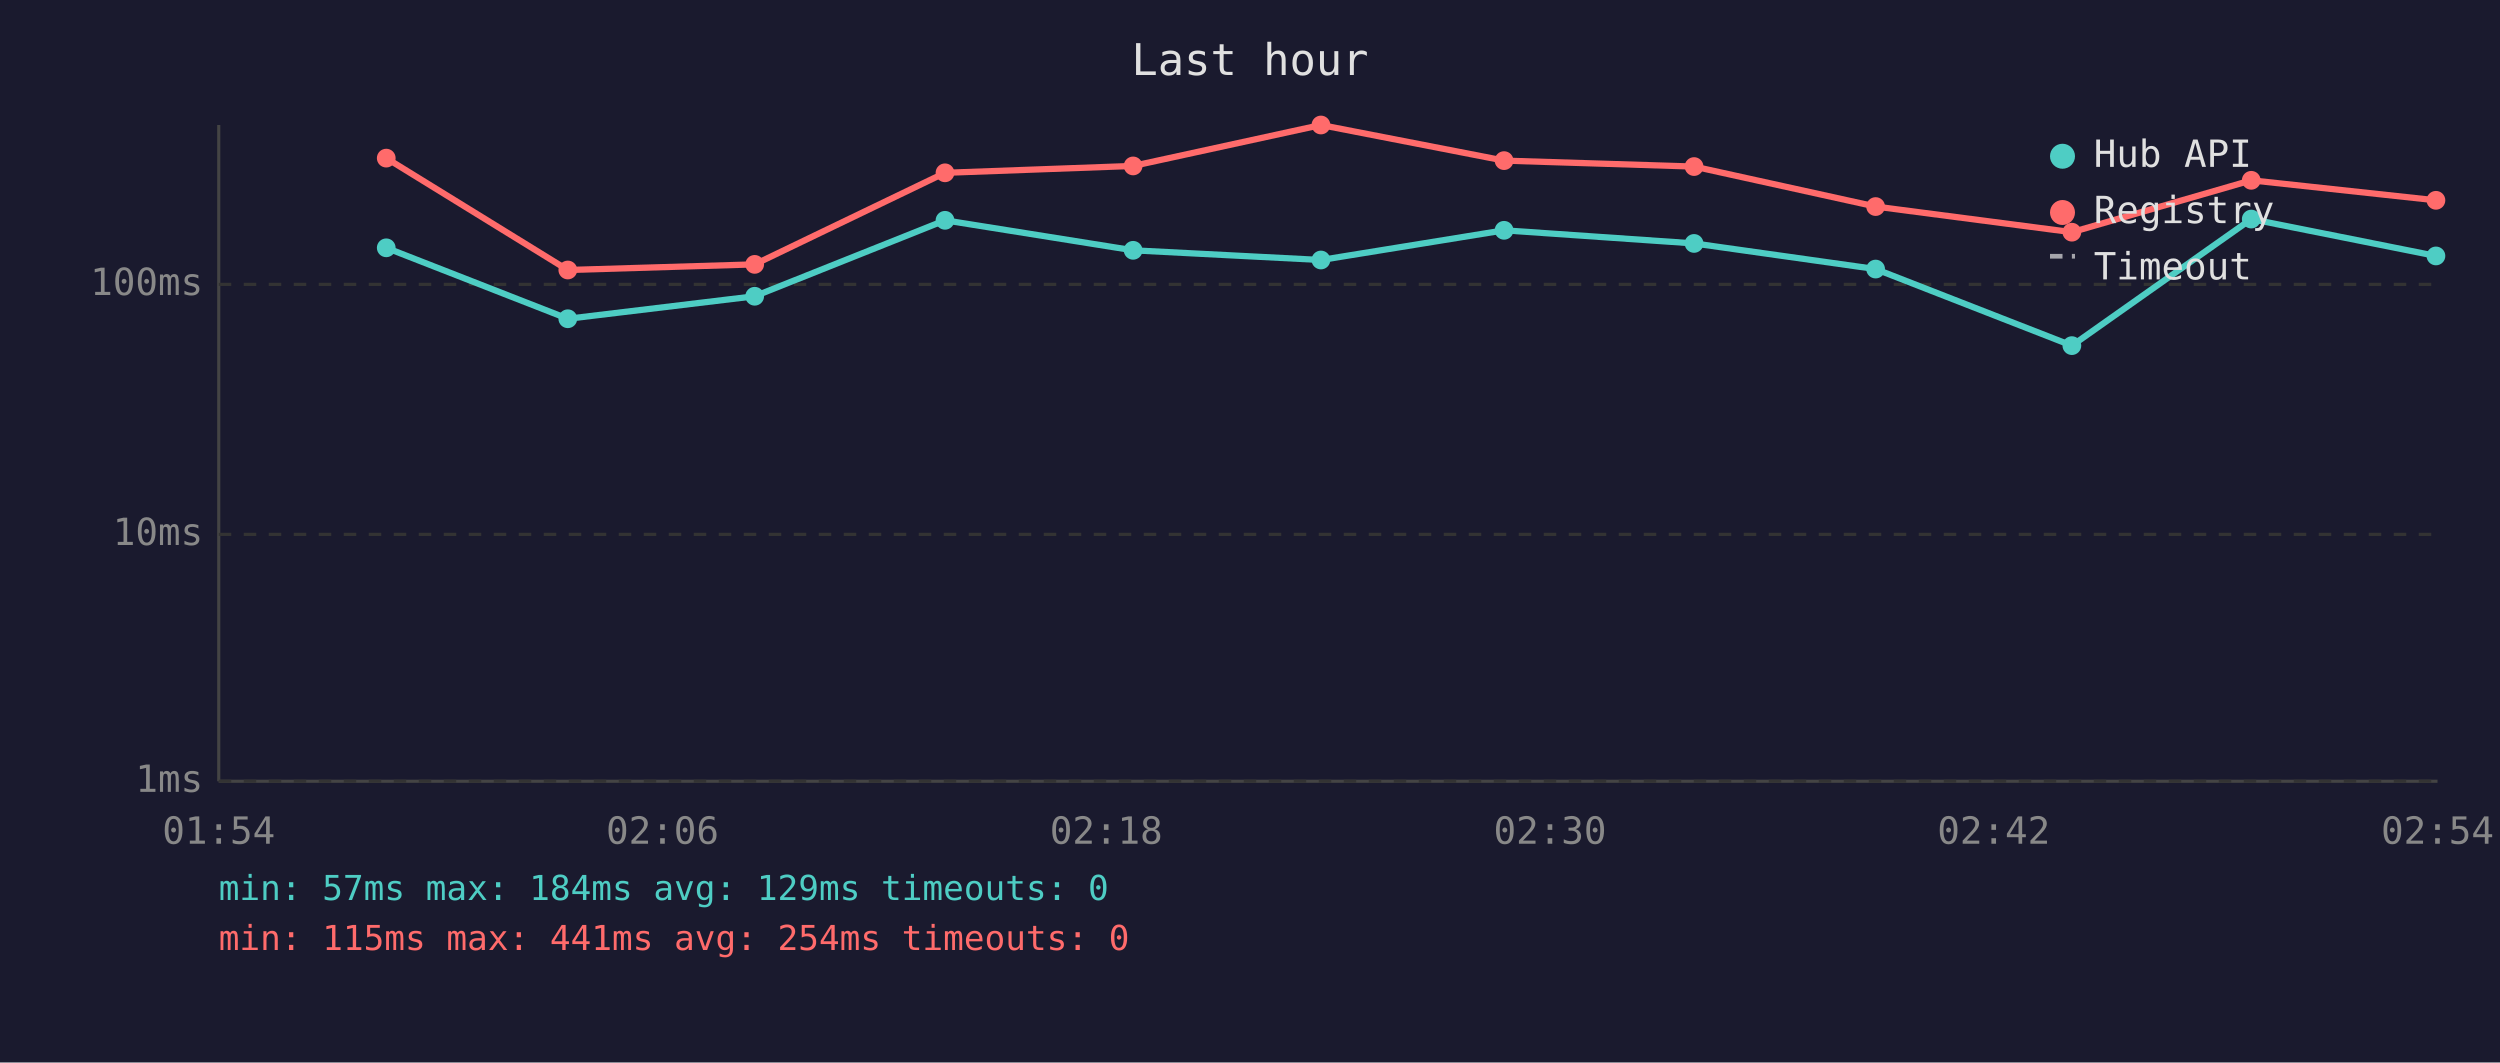
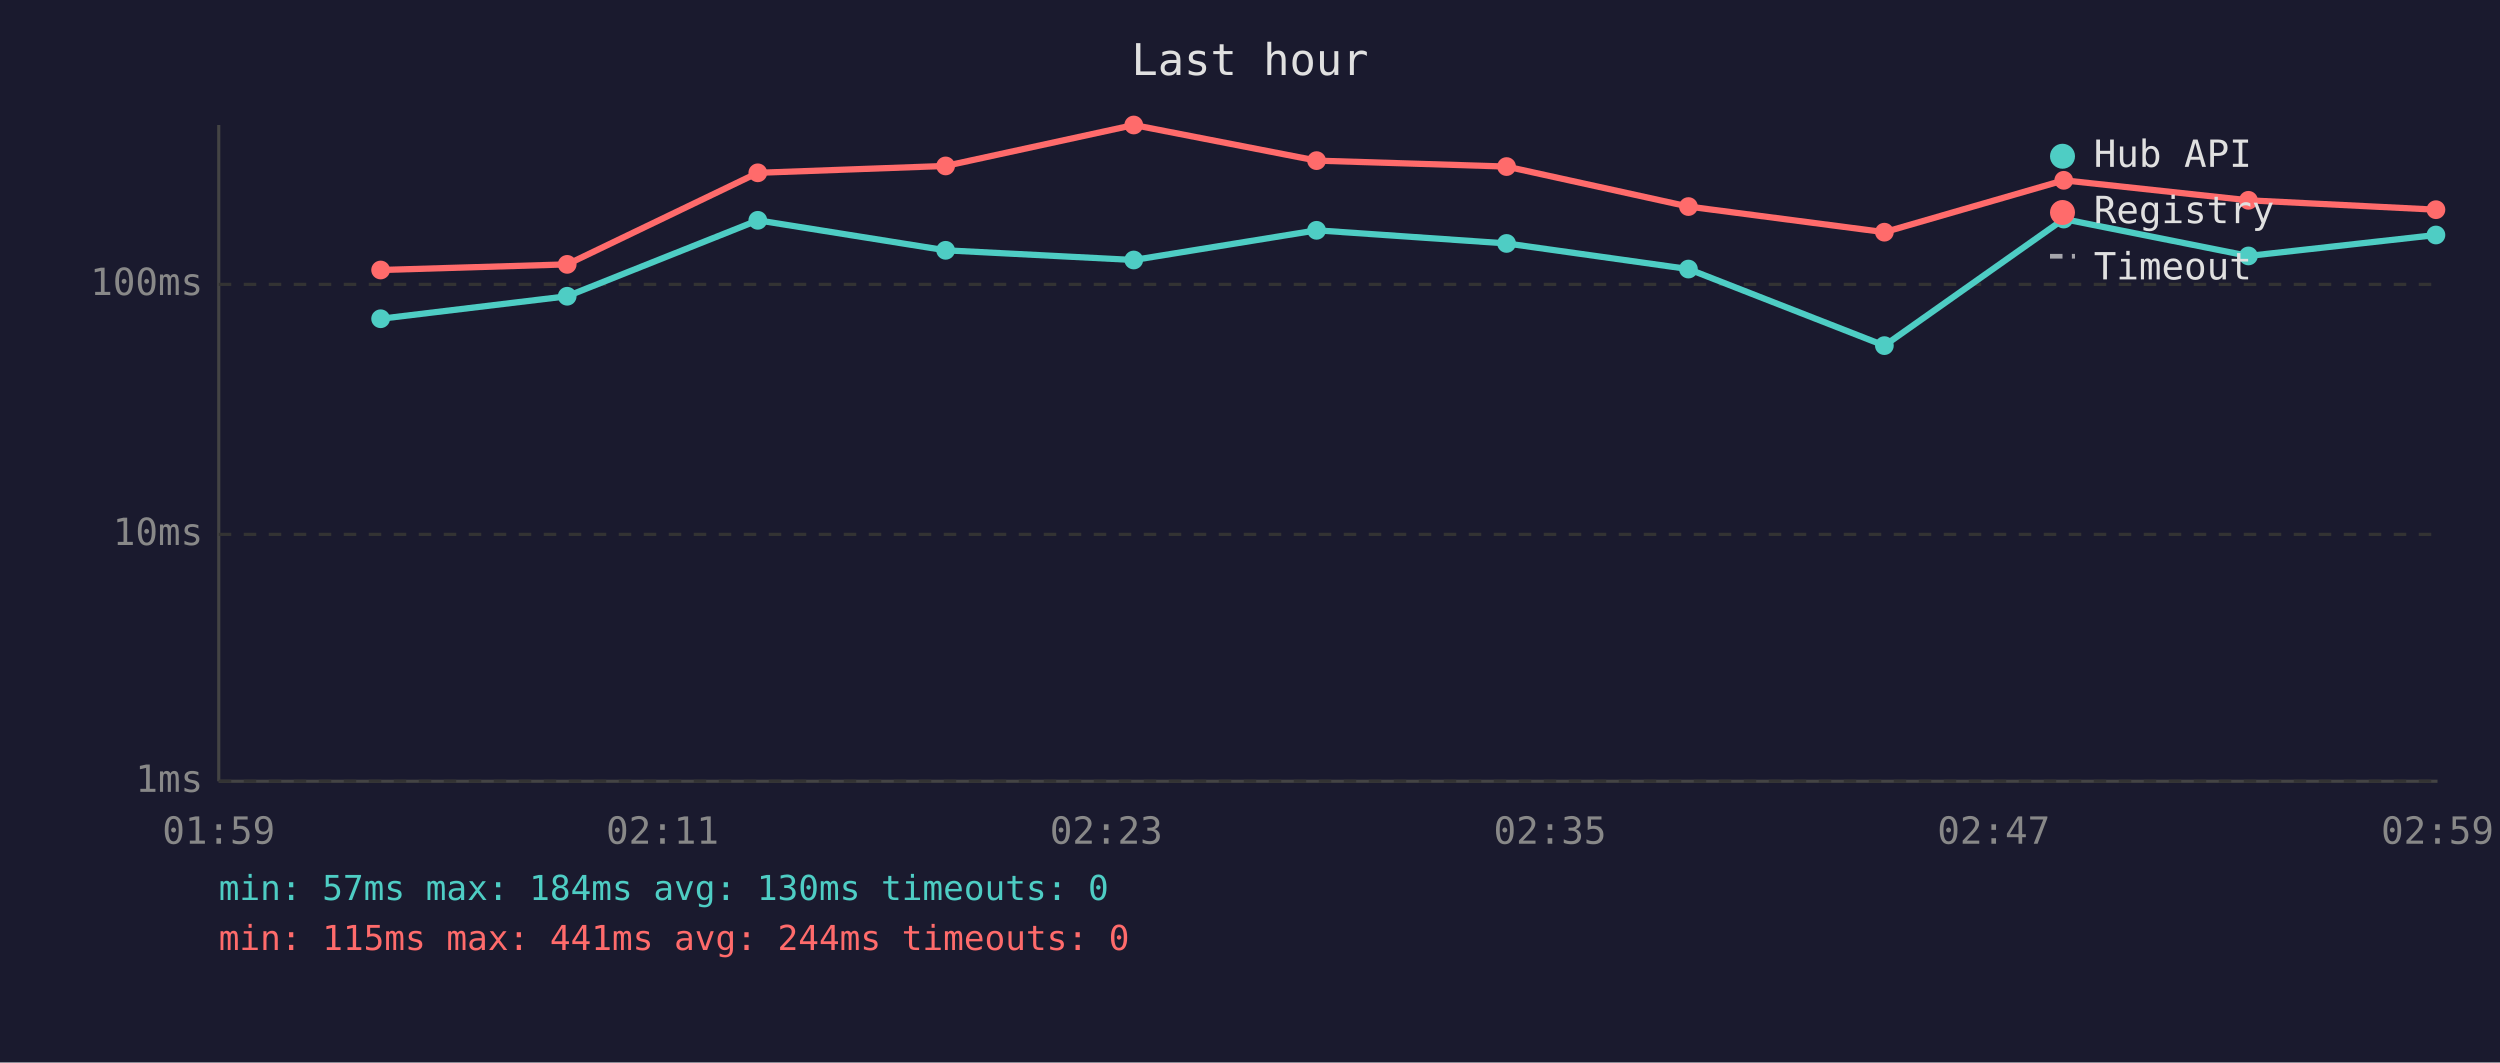
<svg xmlns="http://www.w3.org/2000/svg" viewBox="0 0 800 340" font-family="monospace" font-size="12">
  <rect width="800" height="340" fill="#1a1a2e" />
  <text x="400" y="24" fill="#e0e0e0" font-size="14" text-anchor="middle">Last hour</text>
  <line x1="70" y1="40" x2="70" y2="250" stroke="#444" stroke-width="1" />
  <line x1="70" y1="250" x2="780" y2="250" stroke="#444" stroke-width="1" />
  <line x1="70" y1="250" x2="780" y2="250" stroke="#333" stroke-width="1" stroke-dasharray="4" />
  <text x="65" y="250" fill="#888" text-anchor="end" dominant-baseline="middle">1ms</text>
  <line x1="70" y1="171" x2="780" y2="171" stroke="#333" stroke-width="1" stroke-dasharray="4" />
  <text x="65" y="171" fill="#888" text-anchor="end" dominant-baseline="middle">10ms</text>
  <line x1="70" y1="91" x2="780" y2="91" stroke="#333" stroke-width="1" stroke-dasharray="4" />
  <text x="65" y="91" fill="#888" text-anchor="end" dominant-baseline="middle">100ms</text>
-   <text x="70" y="270" fill="#888" text-anchor="middle">01:54</text>
-   <text x="212" y="270" fill="#888" text-anchor="middle">02:06</text>
-   <text x="354" y="270" fill="#888" text-anchor="middle">02:18</text>
-   <text x="496" y="270" fill="#888" text-anchor="middle">02:30</text>
-   <text x="638" y="270" fill="#888" text-anchor="middle">02:42</text>
-   <text x="780" y="270" fill="#888" text-anchor="middle">02:54</text>
-   <polyline points="123.6,79.3 181.7,102.0 241.5,94.8 302.4,70.5 362.6,80.1 422.7,83.2 481.3,73.7 542.1,77.9 600.2,86.1 663.0,110.6 720.4,70.1 779.5,81.9" fill="none" stroke="#4ecdc4" stroke-width="2" opacity="1" />
-   <circle cx="123.6" cy="79.3" r="3" fill="#4ecdc4" />
-   <circle cx="181.7" cy="102.0" r="3" fill="#4ecdc4" />
-   <circle cx="241.5" cy="94.8" r="3" fill="#4ecdc4" />
-   <circle cx="302.4" cy="70.5" r="3" fill="#4ecdc4" />
-   <circle cx="362.6" cy="80.1" r="3" fill="#4ecdc4" />
-   <circle cx="422.7" cy="83.2" r="3" fill="#4ecdc4" />
-   <circle cx="481.3" cy="73.7" r="3" fill="#4ecdc4" />
-   <circle cx="542.1" cy="77.9" r="3" fill="#4ecdc4" />
-   <circle cx="600.2" cy="86.1" r="3" fill="#4ecdc4" />
-   <circle cx="663.0" cy="110.6" r="3" fill="#4ecdc4" />
-   <circle cx="720.4" cy="70.1" r="3" fill="#4ecdc4" />
-   <circle cx="779.5" cy="81.9" r="3" fill="#4ecdc4" />
-   <polyline points="123.6,50.6 181.7,86.4 241.5,84.6 302.4,55.3 362.6,53.1 422.7,40.0 481.3,51.4 542.1,53.3 600.2,66.1 663.0,74.3 720.4,57.7 779.5,64.1" fill="none" stroke="#ff6b6b" stroke-width="2" opacity="1" />
-   <circle cx="123.6" cy="50.6" r="3" fill="#ff6b6b" />
-   <circle cx="181.7" cy="86.4" r="3" fill="#ff6b6b" />
-   <circle cx="241.5" cy="84.6" r="3" fill="#ff6b6b" />
-   <circle cx="302.4" cy="55.3" r="3" fill="#ff6b6b" />
-   <circle cx="362.6" cy="53.1" r="3" fill="#ff6b6b" />
-   <circle cx="422.7" cy="40.0" r="3" fill="#ff6b6b" />
-   <circle cx="481.3" cy="51.4" r="3" fill="#ff6b6b" />
-   <circle cx="542.1" cy="53.3" r="3" fill="#ff6b6b" />
-   <circle cx="600.2" cy="66.1" r="3" fill="#ff6b6b" />
-   <circle cx="663.0" cy="74.3" r="3" fill="#ff6b6b" />
-   <circle cx="720.4" cy="57.7" r="3" fill="#ff6b6b" />
-   <circle cx="779.5" cy="64.1" r="3" fill="#ff6b6b" />
+   <text x="70" y="270" fill="#888" text-anchor="middle">01:59</text>
+   <text x="212" y="270" fill="#888" text-anchor="middle">02:11</text>
+   <text x="354" y="270" fill="#888" text-anchor="middle">02:23</text>
+   <text x="496" y="270" fill="#888" text-anchor="middle">02:35</text>
+   <text x="638" y="270" fill="#888" text-anchor="middle">02:47</text>
+   <text x="780" y="270" fill="#888" text-anchor="middle">02:59</text>
+   <polyline points="121.8,102.0 181.5,94.8 242.5,70.5 302.6,80.1 362.8,83.2 421.3,73.7 482.1,77.9 540.3,86.1 603.0,110.6 660.4,70.1 719.5,81.9 779.5,75.2" fill="none" stroke="#4ecdc4" stroke-width="2" opacity="1" />
+   <circle cx="121.8" cy="102.0" r="3" fill="#4ecdc4" />
+   <circle cx="181.5" cy="94.8" r="3" fill="#4ecdc4" />
+   <circle cx="242.5" cy="70.5" r="3" fill="#4ecdc4" />
+   <circle cx="302.6" cy="80.1" r="3" fill="#4ecdc4" />
+   <circle cx="362.8" cy="83.2" r="3" fill="#4ecdc4" />
+   <circle cx="421.3" cy="73.7" r="3" fill="#4ecdc4" />
+   <circle cx="482.1" cy="77.9" r="3" fill="#4ecdc4" />
+   <circle cx="540.3" cy="86.1" r="3" fill="#4ecdc4" />
+   <circle cx="603.0" cy="110.6" r="3" fill="#4ecdc4" />
+   <circle cx="660.4" cy="70.1" r="3" fill="#4ecdc4" />
+   <circle cx="719.5" cy="81.9" r="3" fill="#4ecdc4" />
+   <circle cx="779.5" cy="75.2" r="3" fill="#4ecdc4" />
+   <polyline points="121.8,86.4 181.5,84.6 242.5,55.3 302.6,53.1 362.8,40.0 421.3,51.4 482.1,53.3 540.3,66.1 603.0,74.3 660.4,57.7 719.5,64.1 779.5,67.1" fill="none" stroke="#ff6b6b" stroke-width="2" opacity="1" />
+   <circle cx="121.8" cy="86.4" r="3" fill="#ff6b6b" />
+   <circle cx="181.5" cy="84.6" r="3" fill="#ff6b6b" />
+   <circle cx="242.5" cy="55.3" r="3" fill="#ff6b6b" />
+   <circle cx="302.6" cy="53.1" r="3" fill="#ff6b6b" />
+   <circle cx="362.8" cy="40.0" r="3" fill="#ff6b6b" />
+   <circle cx="421.3" cy="51.4" r="3" fill="#ff6b6b" />
+   <circle cx="482.1" cy="53.3" r="3" fill="#ff6b6b" />
+   <circle cx="540.3" cy="66.1" r="3" fill="#ff6b6b" />
+   <circle cx="603.0" cy="74.3" r="3" fill="#ff6b6b" />
+   <circle cx="660.4" cy="57.7" r="3" fill="#ff6b6b" />
+   <circle cx="719.5" cy="64.1" r="3" fill="#ff6b6b" />
+   <circle cx="779.5" cy="67.1" r="3" fill="#ff6b6b" />
  <circle cx="660" cy="50" r="4" fill="#4ecdc4" />
  <text x="670" y="50" fill="#e0e0e0" dominant-baseline="middle">Hub API</text>
  <circle cx="660" cy="68" r="4" fill="#ff6b6b" />
  <text x="670" y="68" fill="#e0e0e0" dominant-baseline="middle">Registry</text>
  <line x1="656" y1="82" x2="664" y2="82" stroke="#e0e0e0" stroke-width="1.5" stroke-dasharray="4,3" opacity="0.7" />
  <text x="670" y="86" fill="#e0e0e0" dominant-baseline="middle">Timeout</text>
-   <text x="70" y="288" fill="#4ecdc4" font-size="11">min: 57ms  max: 184ms  avg: 129ms  timeouts: 0</text>
-   <text x="70" y="304" fill="#ff6b6b" font-size="11">min: 115ms  max: 441ms  avg: 254ms  timeouts: 0</text>
+   <text x="70" y="288" fill="#4ecdc4" font-size="11">min: 57ms  max: 184ms  avg: 130ms  timeouts: 0</text>
+   <text x="70" y="304" fill="#ff6b6b" font-size="11">min: 115ms  max: 441ms  avg: 244ms  timeouts: 0</text>
</svg>
